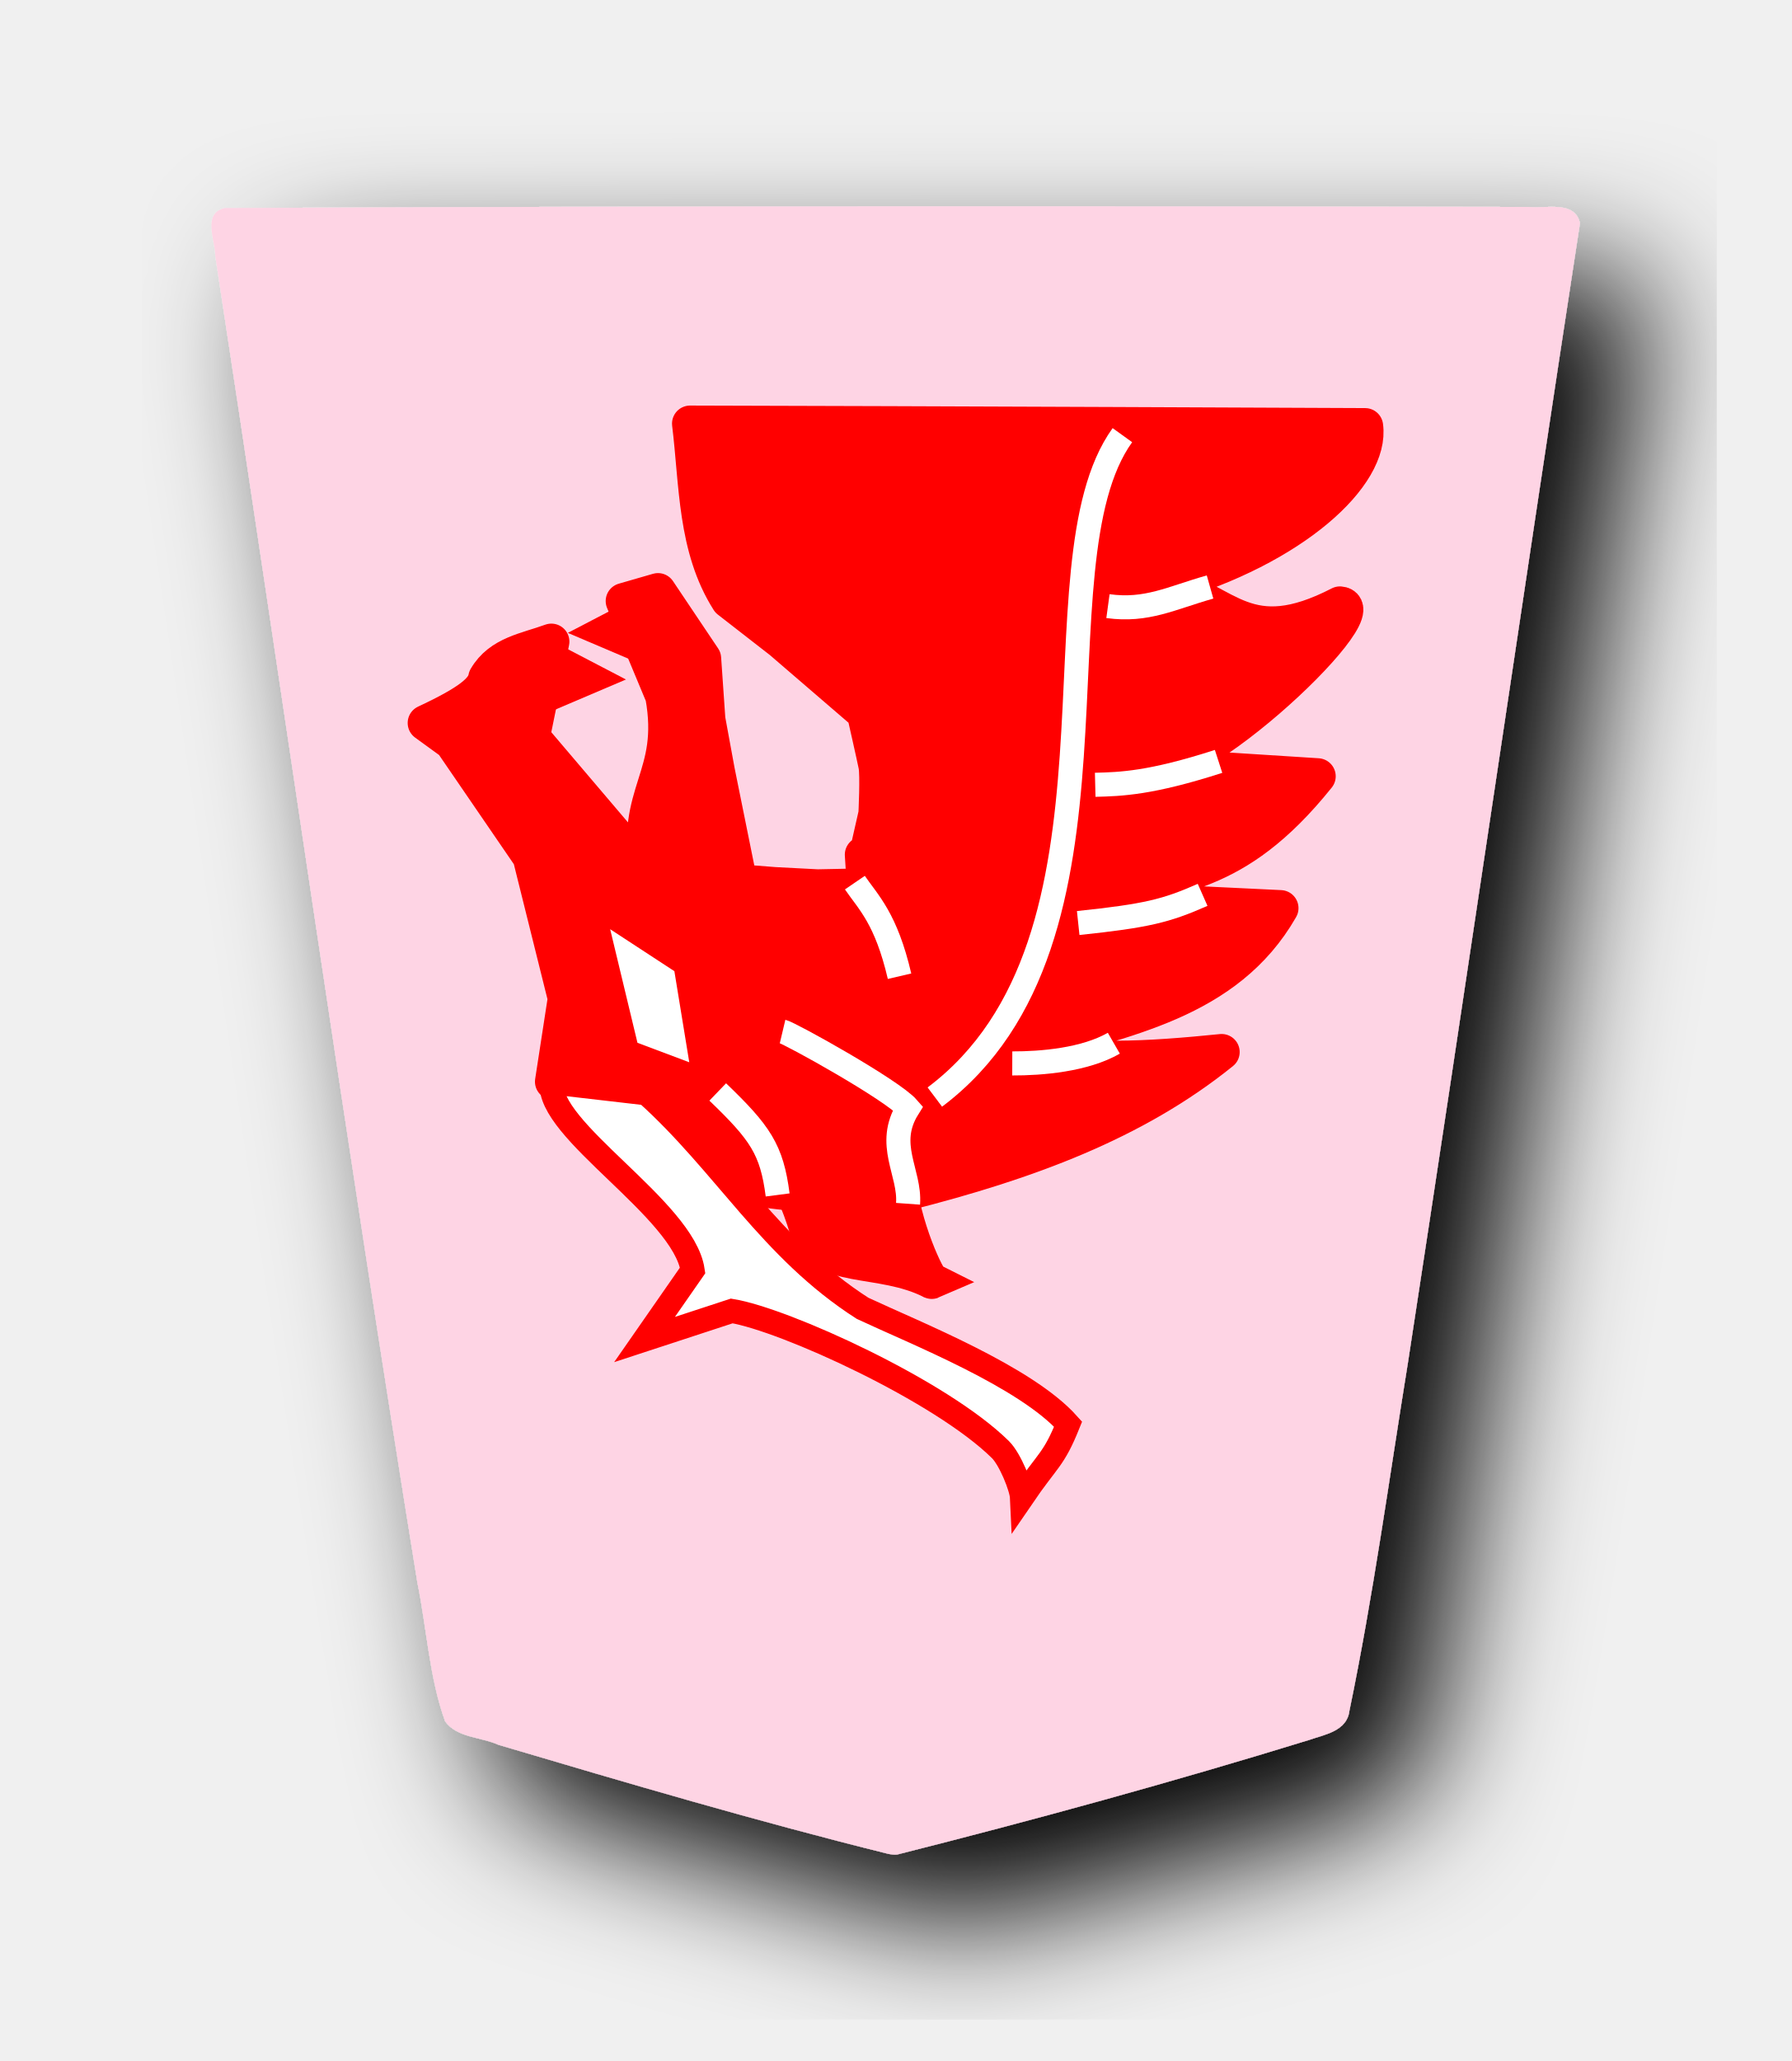
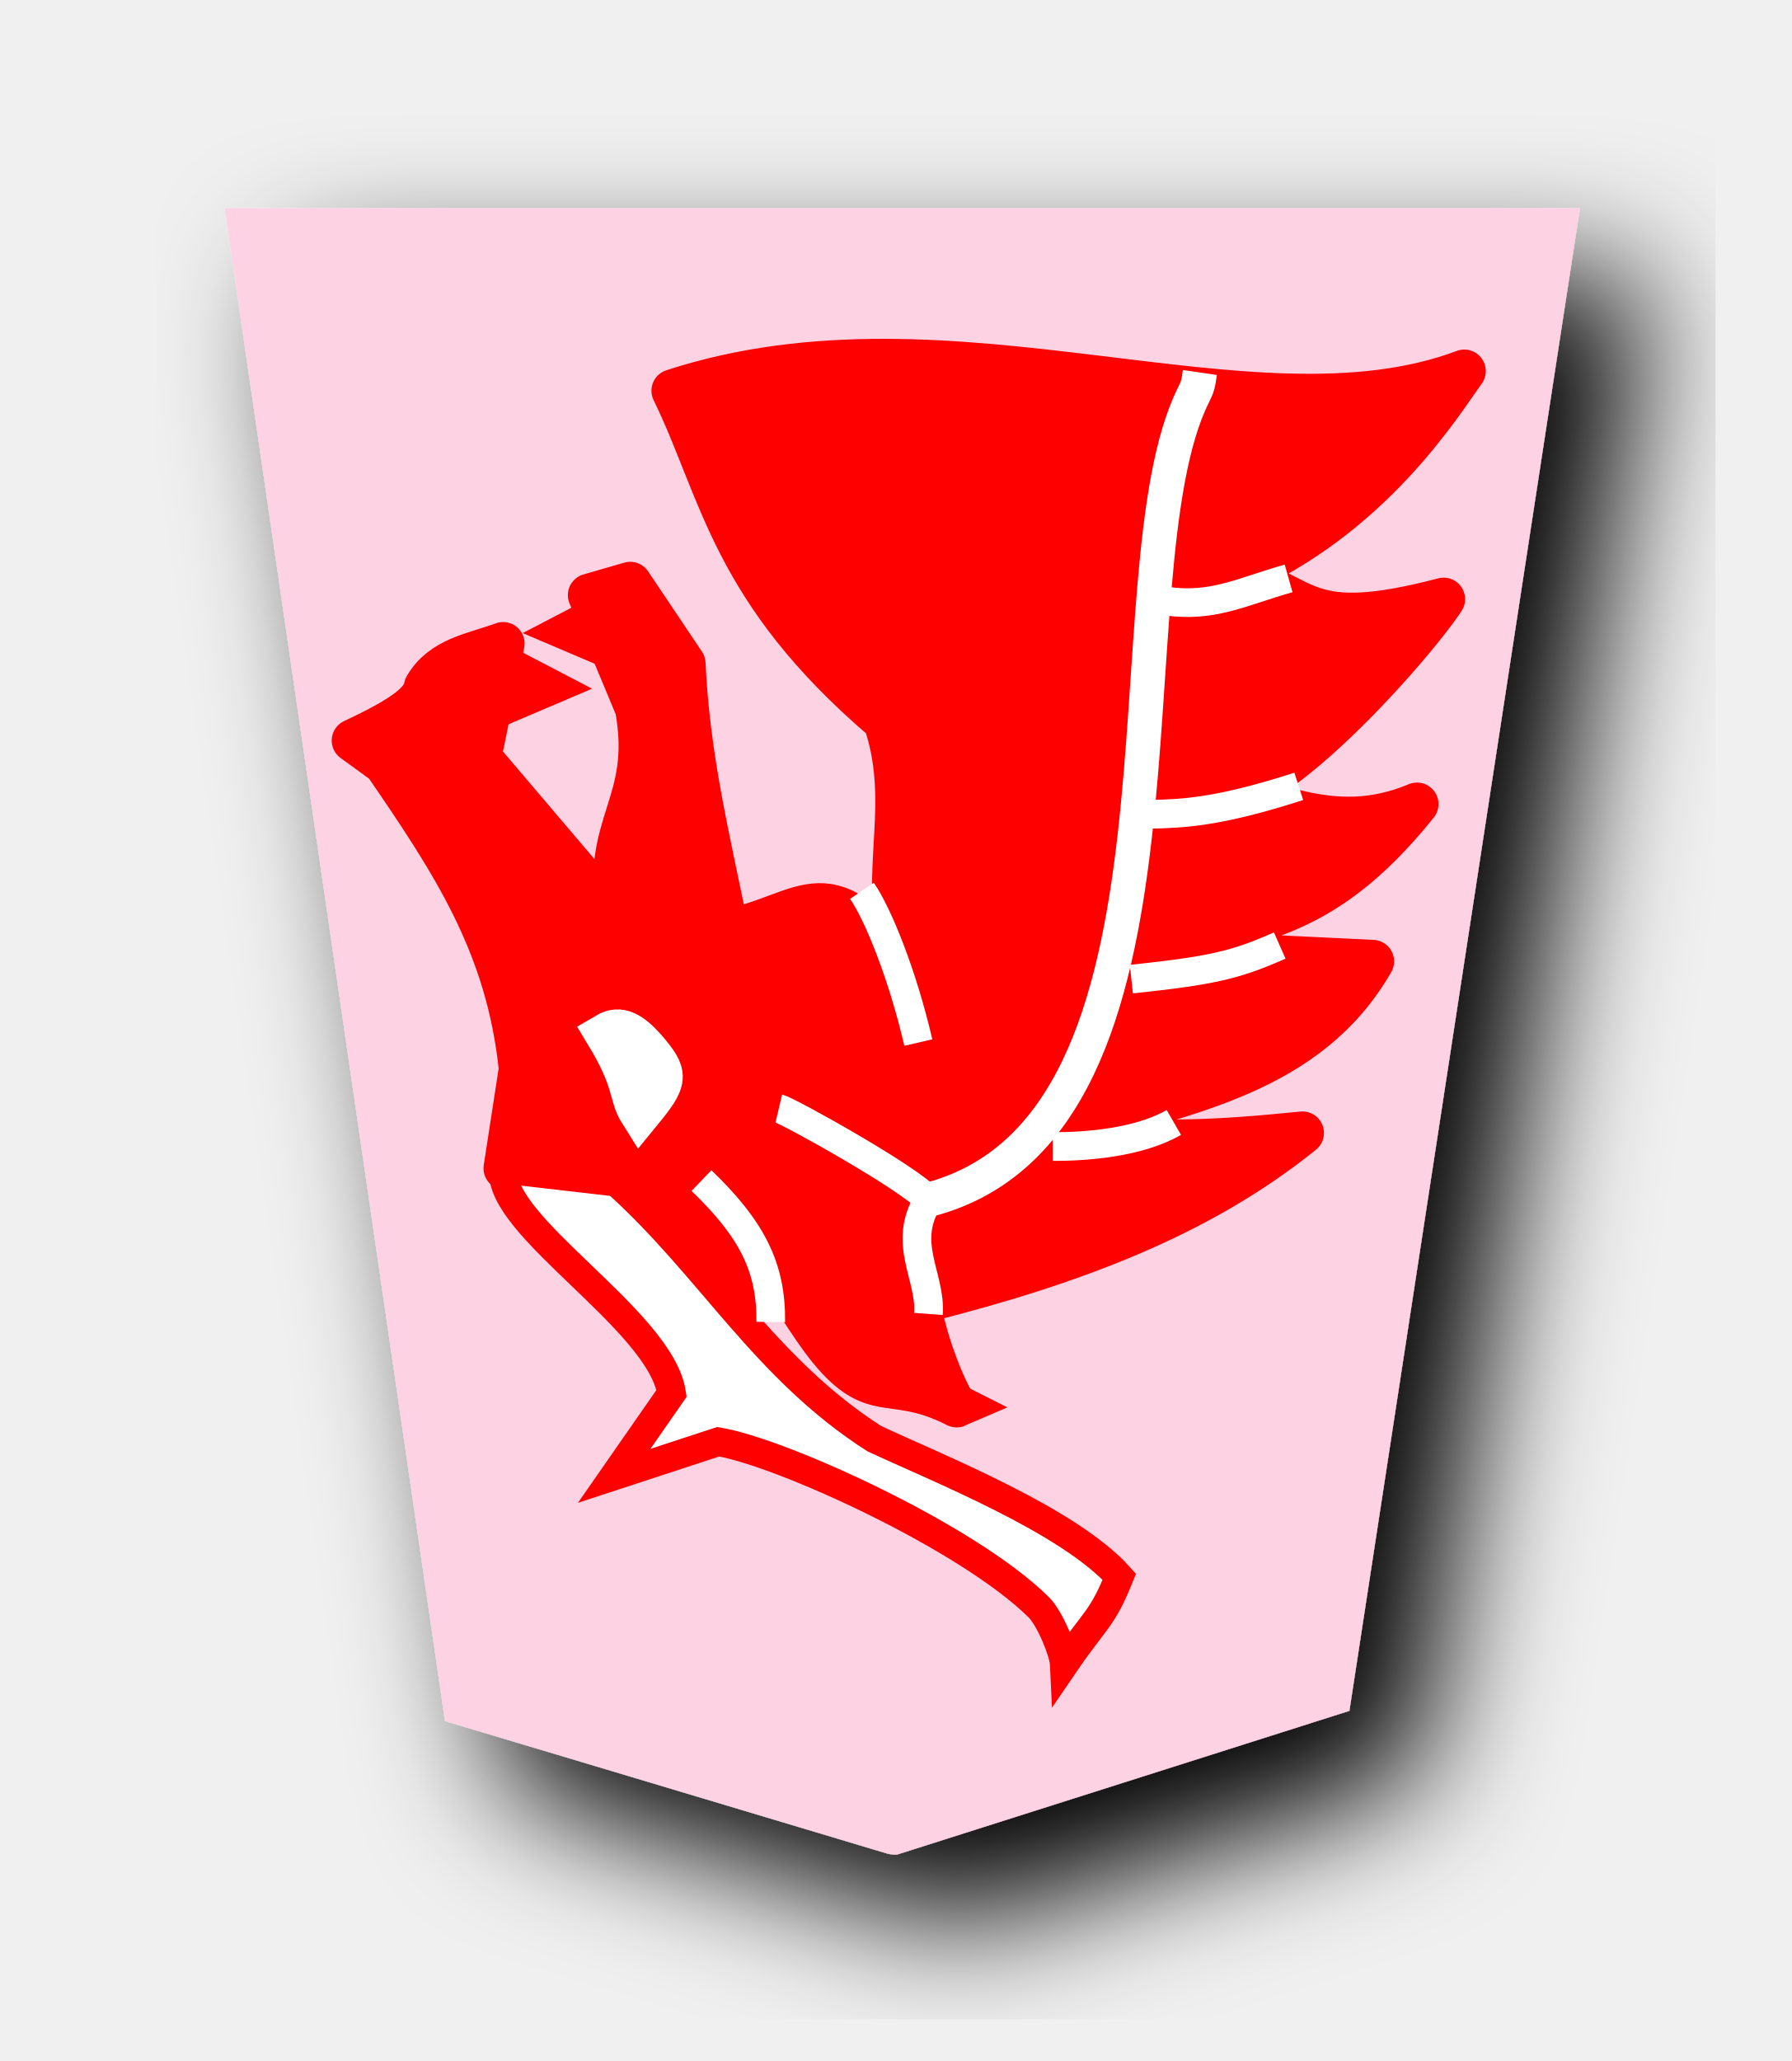
<svg xmlns="http://www.w3.org/2000/svg" width="52.157" height="60" version="1.1" id="svg1717">
  <defs id="defs1721">
    <filter style="color-interpolation-filters:sRGB" id="filter1552">
      <feFlood flood-opacity="0.498" flood-color="rgb(0,0,0)" result="flood" id="feFlood1542" />
      <feComposite in="flood" in2="SourceGraphic" operator="in" result="composite1" id="feComposite1544" />
      <feGaussianBlur in="composite1" stdDeviation="2.5" result="blur" id="feGaussianBlur1546" />
      <feOffset dx="4.57967e-15" dy="4.41314e-15" result="offset" id="feOffset1548" />
      <feComposite in="SourceGraphic" in2="offset" operator="over" result="composite2" id="feComposite1550" />
    </filter>
    <filter style="color-interpolation-filters:sRGB" id="filter1540">
      <feFlood flood-opacity="0.498" flood-color="rgb(0,0,0)" result="flood" id="feFlood1530" />
      <feComposite in="flood" in2="SourceGraphic" operator="in" result="composite1" id="feComposite1532" />
      <feGaussianBlur in="composite1" stdDeviation="2.5" result="blur" id="feGaussianBlur1534" />
      <feOffset dx="4.57967e-15" dy="4.41314e-15" result="offset" id="feOffset1536" />
      <feComposite in="SourceGraphic" in2="offset" operator="over" result="composite2" id="feComposite1538" />
    </filter>
    <filter id="drop-shadow-9">
      <feGaussianBlur in="SourceAlpha" result="blur" stdDeviation="2" id="feGaussianBlur5056" />
      <feOffset result="offsetBlur" dx="2" dy="2" id="feOffset5058" />
      <feBlend in="SourceGraphic" in2="offsetBlur" mode="normal" id="feBlend5060" />
    </filter>
    <filter id="drop-shadow-2">
      <feGaussianBlur in="SourceAlpha" result="blur" stdDeviation="2" id="feGaussianBlur6807" />
      <feOffset result="offsetBlur" dx="2" dy="2" id="feOffset6809" />
      <feBlend in="SourceGraphic" in2="offsetBlur" mode="normal" id="feBlend6811" />
    </filter>
    <filter id="drop-shadow-2-8">
      <feGaussianBlur in="SourceAlpha" result="blur" stdDeviation="2" id="feGaussianBlur6807-2" />
      <feOffset result="offsetBlur" dx="2" dy="2" id="feOffset6809-8" />
      <feBlend in="SourceGraphic" in2="offsetBlur" mode="normal" id="feBlend6811-0" />
    </filter>
    <filter id="drop-shadow-6">
      <feGaussianBlur in="SourceAlpha" result="blur" stdDeviation="2" id="feGaussianBlur5056-9" />
      <feOffset result="offsetBlur" dx="2" dy="2" id="feOffset5058-0" />
      <feBlend in="SourceGraphic" in2="offsetBlur" mode="normal" id="feBlend5060-9" />
    </filter>
    <filter id="drop-shadow-27">
      <feGaussianBlur in="SourceAlpha" result="blur" stdDeviation="2" id="feGaussianBlur5056-5" />
      <feOffset result="offsetBlur" dx="2" dy="2" id="feOffset5058-6" />
      <feBlend in="SourceGraphic" in2="offsetBlur" mode="normal" id="feBlend5060-96" />
    </filter>
    <filter id="drop-shadow-2-88">
      <feGaussianBlur in="SourceAlpha" result="blur" stdDeviation="2" id="feGaussianBlur6807-1" />
      <feOffset result="offsetBlur" dx="2" dy="2" id="feOffset6809-5" />
      <feBlend in="SourceGraphic" in2="offsetBlur" mode="normal" id="feBlend6811-7" />
    </filter>
-     <filter id="drop-shadow-2-6">
-       <feGaussianBlur in="SourceAlpha" result="blur" stdDeviation="2" id="feGaussianBlur6807-4" />
-       <feOffset result="offsetBlur" dx="2" dy="2" id="feOffset6809-6" />
-       <feBlend in="SourceGraphic" in2="offsetBlur" mode="normal" id="feBlend6811-8" />
+     <filter id="drop-shadow-6-3">
+       <feGaussianBlur in="SourceAlpha" result="blur" stdDeviation="2" id="feGaussianBlur5056-9-4" />
+       <feOffset result="offsetBlur" dx="2" dy="2" id="feOffset5058-0-0" />
+       <feBlend in="SourceGraphic" in2="offsetBlur" mode="normal" id="feBlend5060-9-8" />
+     </filter>
+     <filter id="drop-shadow-27-1">
+       <feGaussianBlur in="SourceAlpha" result="blur" stdDeviation="2" id="feGaussianBlur5056-5-6" />
+       <feOffset result="offsetBlur" dx="2" dy="2" id="feOffset5058-6-3" />
+       <feBlend in="SourceGraphic" in2="offsetBlur" mode="normal" id="feBlend5060-96-1" />
    </filter>
    <filter id="drop-shadow-62">
      <feGaussianBlur in="SourceAlpha" result="blur" stdDeviation="2" id="feGaussianBlur5056-7" />
      <feOffset result="offsetBlur" dx="2" dy="2" id="feOffset5058-9" />
      <feBlend in="SourceGraphic" in2="offsetBlur" mode="normal" id="feBlend5060-1" />
    </filter>
    <filter id="drop-shadow-1">
      <feGaussianBlur in="SourceAlpha" result="blur" stdDeviation="2" id="feGaussianBlur5056-0" />
      <feOffset result="offsetBlur" dx="2" dy="2" id="feOffset5058-7" />
      <feBlend in="SourceGraphic" in2="offsetBlur" mode="normal" id="feBlend5060-4" />
    </filter>
-     <filter id="drop-shadow-2-67">
-       <feGaussianBlur in="SourceAlpha" result="blur" stdDeviation="2" id="feGaussianBlur6807-7" />
-       <feOffset result="offsetBlur" dx="2" dy="2" id="feOffset6809-4" />
-       <feBlend in="SourceGraphic" in2="offsetBlur" mode="normal" id="feBlend6811-74" />
-     </filter>
-     <filter id="drop-shadow-2-86">
-       <feGaussianBlur in="SourceAlpha" result="blur" stdDeviation="2" id="feGaussianBlur6807-6" />
-       <feOffset result="offsetBlur" dx="2" dy="2" id="feOffset6809-9" />
-       <feBlend in="SourceGraphic" in2="offsetBlur" mode="normal" id="feBlend6811-1" />
-     </filter>
  </defs>
  <filter id="drop-shadow">
    <feGaussianBlur in="SourceAlpha" result="blur" stdDeviation="2" id="feGaussianBlur1692" />
    <feOffset result="offsetBlur" dx="2" dy="2" id="feOffset1694" />
    <feBlend in="SourceGraphic" in2="offsetBlur" mode="normal" id="feBlend1696" />
  </filter>
-   <g style="display:inline" id="g9008" transform="translate(-156.766,-81.49373)">
-     <g id="g8561" transform="matrix(0.9818505,0,0,0.9818505,56.76449,58.27478)" style="fill:#fed4e4;fill-opacity:1;filter:url(#drop-shadow-2-86)">
-       <g id="g8559" transform="rotate(180,45.5785,23.8125)" style="fill:#fed4e4;fill-opacity:1">
-         <path id="path8557" d="m -37.299,-31.01 c -4.096,1.034 -8.171,2.152 -12.208,3.395 -0.467,0.163 -1.13,0.263 -1.201,0.865 -0.709,3.416 -1.178,6.885 -1.737,10.331 -1.73,11.255 -3.378,22.528 -5.1,33.78 0.155,0.682 1.013,0.424 1.51,0.48 12.894,0.025 25.788,0.03 38.68,-0.033 0.672,-0.156 0.28,-0.952 0.279,-1.409 -2.011,-13.12 -3.876,-26.263 -5.998,-39.366 -0.277,-1.356 -0.348,-2.782 -0.816,-4.087 -0.347,-0.497 -1.073,-0.468 -1.588,-0.704 -3.832,-1.137 -7.673,-2.267 -11.55,-3.231 -0.09,-0.017 -0.18,-0.032 -0.271,-0.021 z" style="fill:#fed4e4;fill-opacity:1" />
-       </g>
-     </g>
-     <g style="display:inline" id="g6168-6" transform="matrix(0.7005504,0,0,-0.7005504,-366.3394,242.2284)">
-       <g style="display:inline;stroke:#ff0000" id="g6158-2" transform="translate(4.121665,59)">
-         <g id="g6140-9" transform="matrix(0.5770575,0,0,0.5770575,833.7214,78.92531)" style="display:inline;stroke:#ff0000;stroke-width:2.599;stroke-miterlimit:4;stroke-dasharray:none">
-           <path id="path6136-3" d="m -99.87,72.614 c -7.78,0.586 -4.396,1.589 -10.239,4.008 l -7.995,4.072 0.925,6.001 -2.541,10.202 -5.646,8.243 -1.906,1.385 c 3.131,1.462 4.202,2.343 4.36,3.242 1.005,1.731 2.906,1.962 4.689,2.614 l -1.404,-6.879 8.357,-9.827 c -1.069,5.91 2.171,6.923 1.106,12.803 l -2.846,6.828 2.467,0.713 3.25,-4.845 0.305,-4.399 0.686,-3.735 1.616,-7.992 2.537,-0.199 3.095,-0.161 3.412,0.068 -0.145,2.286 2.936,-4.894 -2.657,4.754 0.699,3.076 c 0,0 0.14,2.797 0,3.496 -0.14,0.699 -0.839,3.775 -0.839,3.775 l -6.013,5.174 -3.775,2.936 c -2.415,3.807 -2.26,8.363 -2.797,12.725 16.206,-0.035 48.618,-0.182 48.618,-0.182 0.49,-3.49 -5.099,-8.75 -14.357,-11.435 4.418,-1.137 5.827,-4.874 12.548,-1.406 2.959,-0.228 -11.977,-14.33 -14.779,-11.532 l 13.173,-0.842 c -6.098,-7.596 -10.395,-6.791 -15.394,-8.884 l 6.317,-0.304 6.396,-0.308 c -3.868,-6.756 -11.321,-7.973 -18.227,-10.033 3.534,-1.207 8.844,-0.849 13.991,-0.33 -6.281,-5.071 -14.012,-7.917 -22.742,-10.13" style="fill:#ff0000;stroke:#ff0000;stroke-width:2.599;stroke-linecap:butt;stroke-linejoin:round;stroke-miterlimit:4;stroke-dasharray:none;stroke-opacity:1" />
-           <path id="path6138-6" d="m -109.935,84.098 -0.984,0.37 -1.04,4.328 1.406,-0.919 z" style="fill:#ffffff;stroke:#ffffff;stroke-width:2.599;stroke-linecap:butt;stroke-linejoin:miter;stroke-miterlimit:4;stroke-dasharray:none;stroke-opacity:1" />
-         </g>
-         <path style="display:inline;fill:#ffffff;stroke:#ff0000;stroke-width:1;stroke-linecap:butt;stroke-linejoin:miter;stroke-miterlimit:4;stroke-dasharray:none;stroke-opacity:1" d="m 765.516,125.462 c -0.232,-1.976 5.474,-5.258 5.857,-7.812 l -2,-2.875 3.625,1.188 c 2.198,-0.363 8.69,-3.318 11.166,-5.762 0.404,-0.399 0.877,-1.577 0.896,-1.988 1.092,1.6 1.312,1.543 1.917,3.045 -1.766,1.976 -6.346,3.785 -8.542,4.814 -3.834,2.455 -5.71,5.991 -8.986,8.935 z" id="path6142-6" />
-         <path style="display:inline;fill:#ff0000;stroke:#ff0000;stroke-width:1.5;stroke-linecap:butt;stroke-linejoin:miter;stroke-miterlimit:4;stroke-dasharray:none;stroke-opacity:1" d="m 772.686,124.962 c 1.479,-1.042 2.853,-3.558 3.443,-5.552 0.545,-1.839 3.028,-1.108 5.182,-2.198 -0.129,-0.056 -1.26,2.287 -1.405,4.325 -0.083,1.163 0.788,2.395 0.757,2.6 -0.357,2.4 -4.694,2.588 -5.54,3.45" id="path6144-6" />
-         <path style="fill:#ff0000;stroke:#ff0000;stroke-width:1px;stroke-linecap:butt;stroke-linejoin:miter;stroke-opacity:1" d="m 765.483,143.265 1.949,-1.016 -1.989,-0.847" id="path6146-2" />
-         <path style="fill:none;stroke:#ffffff;stroke-width:1;stroke-linecap:butt;stroke-linejoin:miter;stroke-miterlimit:4;stroke-dasharray:none;stroke-opacity:1" d="m 781.438,124.851 c 8.686,6.53 3.892,22.091 7.795,27.506" id="path6148-4" />
-         <path id="path6150-8" d="m 778.115,133.762 c 0.56,-0.82 1.296,-1.486 1.856,-3.889" style="fill:none;stroke:#ffffff;stroke-width:1px;stroke-linecap:butt;stroke-linejoin:miter;stroke-opacity:1" />
-         <path id="path6152-9" d="m 772.415,125.063 c 1.765,-1.698 2.245,-2.384 2.49,-4.279" style="fill:none;stroke:#ffffff;stroke-width:1;stroke-linecap:butt;stroke-linejoin:miter;stroke-miterlimit:4;stroke-dasharray:none;stroke-opacity:1" />
-         <path id="path6154-6" d="m 775.11,127.575 c 0.32,-0.076 4.564,-2.431 5.215,-3.182 -0.947,-1.51 0.095,-2.669 -10e-6,-3.977" style="fill:none;stroke:#ffffff;stroke-width:1;stroke-linecap:butt;stroke-linejoin:miter;stroke-miterlimit:4;stroke-dasharray:none;stroke-opacity:1" />
-         <path id="path6156-8" d="m 769.302,145.202 -1.949,-1.016 1.989,-0.847" style="fill:#ff0000;stroke:#ff0000;stroke-width:1px;stroke-linecap:butt;stroke-linejoin:miter;stroke-opacity:1" />
-       </g>
-       <path id="path6160-2" d="m 788.778,185.249 c 1.208,-0.004 3.013,0.144 4.221,0.84" style="fill:none;stroke:#ffffff;stroke-width:1px;stroke-linecap:butt;stroke-linejoin:miter;stroke-opacity:1" />
-       <path style="fill:none;stroke:#ffffff;stroke-width:1px;stroke-linecap:butt;stroke-linejoin:miter;stroke-opacity:1" d="m 791.518,191.083 c 2.838,0.3 3.642,0.496 5.171,1.171" id="path6162-0" />
-       <path id="path6164-4" d="m 792.225,196.828 c 1.055,0.026 2.296,0.058 5.127,0.972" style="fill:none;stroke:#ffffff;stroke-width:1px;stroke-linecap:butt;stroke-linejoin:miter;stroke-opacity:1" />
-       <path style="fill:none;stroke:#ffffff;stroke-width:1px;stroke-linecap:butt;stroke-linejoin:miter;stroke-opacity:1" d="m 792.755,204.252 c 1.62,-0.221 2.622,0.337 4.243,0.795" id="path6166-1" />
+   <g style="fill:#fdd3e3;fill-opacity:1;filter:url(#drop-shadow-2-88)" transform="matrix(0.9818505,0,0,0.9818505,-100.0015,-23.21895)" id="g7764">
+     <g transform="rotate(180,45.5785,23.8125)" id="g7762" style="fill:#fdd3e3;fill-opacity:1">
+       <path style="fill:#fdd3e3;fill-opacity:1" d="m -37.299,-31.01 -13.409,4.26 -6.837,44.558 40.19,1.13e-4 -6.535,-44.862 -13.138,-3.935 c -0.09,-0.017 -0.18,-0.032 -0.271,-0.021 z" id="path7760" />
    </g>
  </g>
+   <g transform="matrix(0.8354604,0,0,-0.8354604,-628.3412,188.1468)" id="g6025" style="display:inline">
+     <g transform="translate(4.121665,59)" id="g6015" style="display:inline;stroke:#ff0000">
+       <g style="display:inline;stroke:#ff0000;stroke-width:2.599;stroke-miterlimit:4;stroke-dasharray:none" transform="matrix(0.5770575,0,0,0.5770575,833.7214,78.92531)" id="g5997">
+         <path style="fill:#ff0000;stroke:#ff0000;stroke-width:2.599;stroke-linecap:butt;stroke-linejoin:round;stroke-miterlimit:4;stroke-dasharray:none;stroke-opacity:1" d="m -99.87,72.614 c -7.78,0.586 -4.396,1.589 -10.239,4.008 l -7.995,4.072 0.925,6.001 c -0.772,7.489 -4.086,12.458 -8.187,18.445 l -1.906,1.385 c 3.131,1.462 4.202,2.343 4.36,3.242 1.005,1.731 2.906,1.962 4.689,2.614 l -1.404,-6.879 8.357,-9.827 c -1.069,5.91 2.171,6.923 1.106,12.803 l -2.846,6.828 2.467,0.713 3.25,-4.845 c 0.265,-5.698 1.452,-10.41 2.608,-16.125 4.941,0.959 6.067,4.203 11.11,-2.966 -2.428,5.368 0.319,10.072 -1.61,15.629 -9.267,7.895 -9.809,13.852 -12.777,19.936 16.922,5.52 34.885,-3.645 47.789,1.187 -1.395,-1.919 -5.585,-8.811 -13.798,-12.367 4.418,-1.137 3.963,-3.662 12.548,-1.406 -1.982,-3.024 -11.977,-14.33 -14.779,-11.532 4.38,-0.312 7.877,-3.05 13.173,-0.842 -6.098,-7.596 -10.395,-6.791 -15.394,-8.884 l 6.317,-0.304 6.396,-0.308 c -3.868,-6.756 -11.321,-7.973 -18.227,-10.033 3.534,-1.207 8.844,-0.849 13.991,-0.33 -6.281,-5.071 -14.012,-7.917 -22.742,-10.13" id="path5993" />
+         <path style="fill:#ffffff;stroke:#ffffff;stroke-width:2.599;stroke-linecap:butt;stroke-linejoin:miter;stroke-miterlimit:4;stroke-dasharray:none;stroke-opacity:1" d="m -109.935,84.098 c -0.65,1.03 -0.28,1.823 -2.024,4.698 0.796,0.469 1.453,0.056 2.315,-0.896 1.332,-1.579 1.355,-1.792 -0.291,-3.802 z" id="path5995" />
+       </g>
+       <path id="path5999" d="m 765.516,125.462 c -0.232,-1.976 5.474,-5.258 5.857,-7.812 l -2,-2.875 3.625,1.188 c 2.198,-0.363 8.69,-3.318 11.166,-5.762 0.404,-0.399 0.877,-1.577 0.896,-1.988 1.092,1.6 1.312,1.543 1.917,3.045 -1.766,1.976 -6.346,3.785 -8.542,4.814 -3.834,2.455 -5.71,5.991 -8.986,8.935 z" style="display:inline;fill:#ffffff;stroke:#ff0000;stroke-width:1;stroke-linecap:butt;stroke-linejoin:miter;stroke-miterlimit:4;stroke-dasharray:none;stroke-opacity:1" />
+       <path id="path6001" d="m 772.686,124.962 c 1.479,-1.042 3.052,-4.564 4.465,-6.09 1.406,-1.517 2.006,-0.57 4.16,-1.66 -0.129,-0.056 -1.26,2.287 -1.405,4.325 -0.083,1.163 0.788,2.395 0.757,2.6 -0.357,2.4 -4.694,2.588 -5.54,3.45" style="display:inline;fill:#ff0000;stroke:#ff0000;stroke-width:1.5;stroke-linecap:butt;stroke-linejoin:miter;stroke-miterlimit:4;stroke-dasharray:none;stroke-opacity:1" />
+       <path id="path6003" d="m 765.483,143.265 1.949,-1.016 -1.989,-0.847" style="fill:#ff0000;stroke:#ff0000;stroke-width:1px;stroke-linecap:butt;stroke-linejoin:miter;stroke-opacity:1" />
+       <path id="path6005" d="m 780.325,124.393 c 9.962,2.579 6.124,21.803 9.235,28.043 0.149,0.3 0.161,0.347 0.225,0.785" style="fill:none;stroke:#ffffff;stroke-width:1.197;stroke-linecap:butt;stroke-linejoin:miter;stroke-miterlimit:4;stroke-dasharray:none;stroke-opacity:1" />
+       <path style="fill:none;stroke:#ffffff;stroke-width:1px;stroke-linecap:butt;stroke-linejoin:miter;stroke-opacity:1" d="m 778.008,135.161 c 0.56,-0.82 1.404,-2.885 1.964,-5.288" id="path6007" />
+       <path style="fill:none;stroke:#ffffff;stroke-width:1;stroke-linecap:butt;stroke-linejoin:miter;stroke-miterlimit:4;stroke-dasharray:none;stroke-opacity:1" d="m 772.415,125.063 c 1.765,-1.698 2.435,-3.03 2.414,-4.926" id="path6009" />
+       <path style="fill:none;stroke:#ffffff;stroke-width:1;stroke-linecap:butt;stroke-linejoin:miter;stroke-miterlimit:4;stroke-dasharray:none;stroke-opacity:1" d="m 775.11,127.575 c 0.32,-0.076 4.564,-2.431 5.215,-3.182 -0.947,-1.51 0.095,-2.669 -10e-6,-3.977" id="path6011" />
+       <path style="fill:#ff0000;stroke:#ff0000;stroke-width:1px;stroke-linecap:butt;stroke-linejoin:miter;stroke-opacity:1" d="m 769.302,145.202 -1.949,-1.016 1.989,-0.847" id="path6013" />
+     </g>
+     <path style="fill:none;stroke:#ffffff;stroke-width:1px;stroke-linecap:butt;stroke-linejoin:miter;stroke-opacity:1" d="m 788.778,185.249 c 1.208,-0.004 3.013,0.144 4.221,0.84" id="path6017" />
+     <path id="path6019" d="m 791.518,191.083 c 2.838,0.3 3.642,0.496 5.171,1.171" style="fill:none;stroke:#ffffff;stroke-width:1px;stroke-linecap:butt;stroke-linejoin:miter;stroke-opacity:1" />
+     <path style="fill:none;stroke:#ffffff;stroke-width:1px;stroke-linecap:butt;stroke-linejoin:miter;stroke-opacity:1" d="m 792.225,196.828 c 1.055,0.026 2.296,0.058 5.127,0.972" id="path6021" />
+     <path id="path6023" d="m 792.755,204.252 c 1.62,-0.221 2.622,0.337 4.243,0.795" style="fill:none;stroke:#ffffff;stroke-width:1px;stroke-linecap:butt;stroke-linejoin:miter;stroke-opacity:1" />
+   </g>
</svg>
